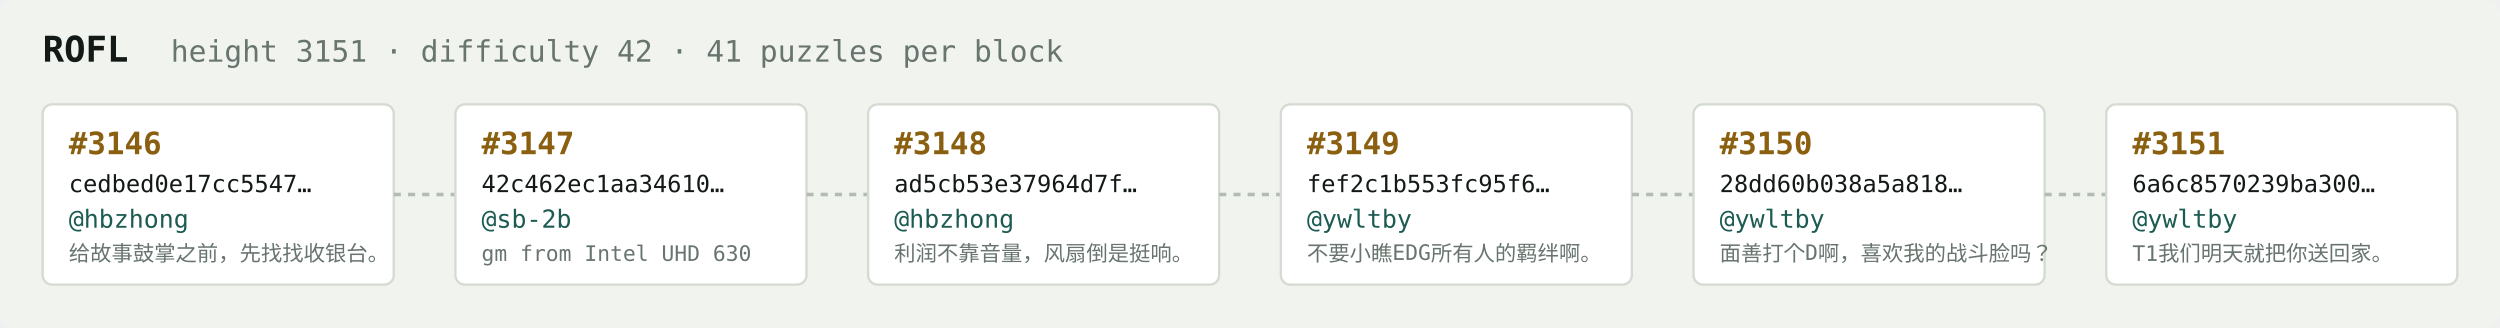
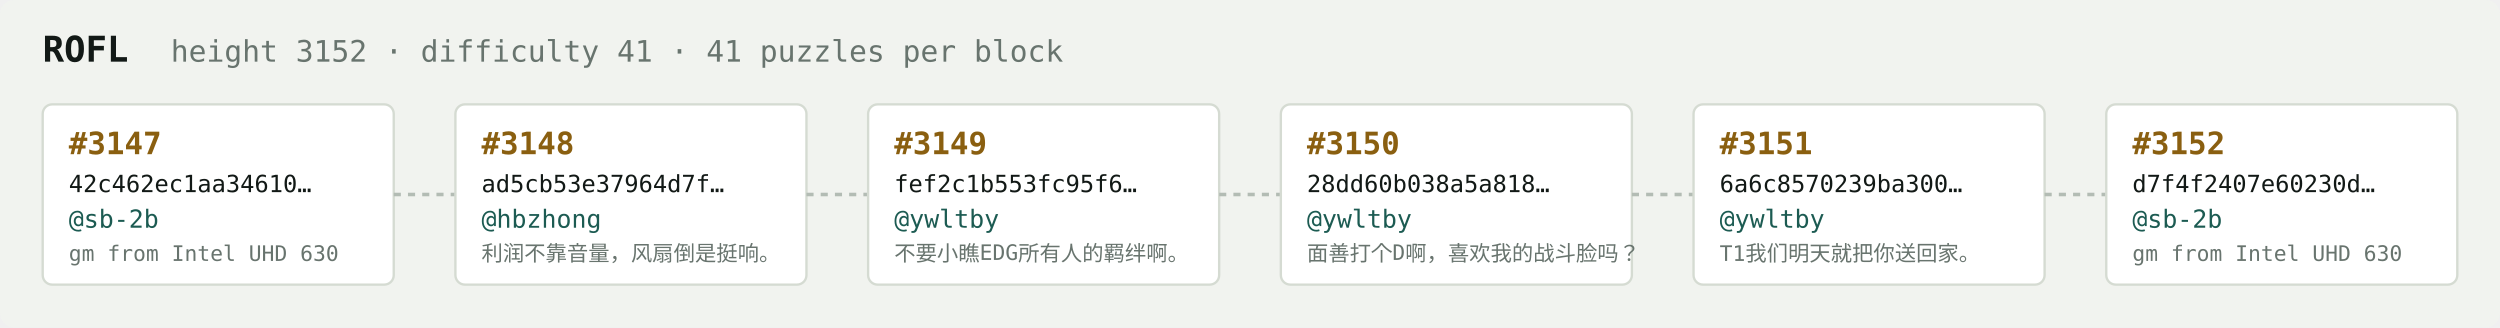
<svg xmlns="http://www.w3.org/2000/svg" width="1054" height="138" viewBox="0 0 1054 138" font-family="ui-monospace,SFMono-Regular,Menlo,monospace">
  <rect fill="#f1f3ef" width="1054" height="138" rx="6" />
  <text x="18" y="26" fill="#121916" font-size="15" font-weight="700">ROFL</text>
-   <text x="72" y="26" fill="#68746e" font-size="12.5">height 3151 · difficulty 42 · 41 puzzles per block</text>
+   <text x="72" y="26" fill="#68746e" font-size="12.5">height 3152 · difficulty 41 · 41 puzzles per block</text>
  <rect x="18" y="44" width="148" height="76" rx="4" fill="#ffffff" stroke="#d5dbd2" stroke-width="1" />
-   <text x="29" y="65" fill="#8a5f10" font-size="13" font-weight="700">#3146</text>
-   <text x="29" y="81" fill="#121916" font-size="10">cedbed0e17cc5547…</text>
-   <text x="29" y="96" fill="#1c5b52" font-size="10.5">@hbzhong</text>
-   <text x="29" y="110" fill="#68746e" font-size="9">给故事鼓掌之前，先找找收银台。</text>
+   <text x="29" y="65" fill="#8a5f10" font-size="13" font-weight="700">#3147</text>
+   <text x="29" y="81" fill="#121916" font-size="10">42c462ec1aa34610…</text>
+   <text x="29" y="96" fill="#1c5b52" font-size="10.5">@sb-2b</text>
+   <text x="29" y="110" fill="#68746e" font-size="9">gm from Intel UHD 630</text>
  <line x1="166" y1="82.0" x2="192" y2="82.0" stroke="#b3bcb4" stroke-width="1.5" stroke-dasharray="3 3" />
  <rect x="192" y="44" width="148" height="76" rx="4" fill="#ffffff" stroke="#d5dbd2" stroke-width="1" />
-   <text x="203" y="65" fill="#8a5f10" font-size="13" font-weight="700">#3147</text>
-   <text x="203" y="81" fill="#121916" font-size="10">42c462ec1aa34610…</text>
-   <text x="203" y="96" fill="#1c5b52" font-size="10.5">@sb-2b</text>
-   <text x="203" y="110" fill="#68746e" font-size="9">gm from Intel UHD 630</text>
+   <text x="203" y="65" fill="#8a5f10" font-size="13" font-weight="700">#3148</text>
+   <text x="203" y="81" fill="#121916" font-size="10">ad5cb53e37964d7f…</text>
+   <text x="203" y="96" fill="#1c5b52" font-size="10.5">@hbzhong</text>
+   <text x="203" y="110" fill="#68746e" font-size="9">利润不靠音量，风扇倒是挺响。</text>
  <line x1="340" y1="82.0" x2="366" y2="82.0" stroke="#b3bcb4" stroke-width="1.5" stroke-dasharray="3 3" />
  <rect x="366" y="44" width="148" height="76" rx="4" fill="#ffffff" stroke="#d5dbd2" stroke-width="1" />
-   <text x="377" y="65" fill="#8a5f10" font-size="13" font-weight="700">#3148</text>
-   <text x="377" y="81" fill="#121916" font-size="10">ad5cb53e37964d7f…</text>
-   <text x="377" y="96" fill="#1c5b52" font-size="10.5">@hbzhong</text>
-   <text x="377" y="110" fill="#68746e" font-size="9">利润不靠音量，风扇倒是挺响。</text>
+   <text x="377" y="65" fill="#8a5f10" font-size="13" font-weight="700">#3149</text>
+   <text x="377" y="81" fill="#121916" font-size="10">fef2c1b553fc95f6…</text>
+   <text x="377" y="96" fill="#1c5b52" font-size="10.5">@ywltby</text>
+   <text x="377" y="110" fill="#68746e" font-size="9">不要小瞧EDG所有人的羁绊啊。</text>
  <line x1="514" y1="82.0" x2="540" y2="82.0" stroke="#b3bcb4" stroke-width="1.5" stroke-dasharray="3 3" />
  <rect x="540" y="44" width="148" height="76" rx="4" fill="#ffffff" stroke="#d5dbd2" stroke-width="1" />
-   <text x="551" y="65" fill="#8a5f10" font-size="13" font-weight="700">#3149</text>
-   <text x="551" y="81" fill="#121916" font-size="10">fef2c1b553fc95f6…</text>
+   <text x="551" y="65" fill="#8a5f10" font-size="13" font-weight="700">#3150</text>
+   <text x="551" y="81" fill="#121916" font-size="10">28dd60b038a5a818…</text>
  <text x="551" y="96" fill="#1c5b52" font-size="10.5">@ywltby</text>
-   <text x="551" y="110" fill="#68746e" font-size="9">不要小瞧EDG所有人的羁绊啊。</text>
+   <text x="551" y="110" fill="#68746e" font-size="9">面善打个D啊，喜欢我的战斗脸吗？</text>
  <line x1="688" y1="82.0" x2="714" y2="82.0" stroke="#b3bcb4" stroke-width="1.5" stroke-dasharray="3 3" />
  <rect x="714" y="44" width="148" height="76" rx="4" fill="#ffffff" stroke="#d5dbd2" stroke-width="1" />
-   <text x="725" y="65" fill="#8a5f10" font-size="13" font-weight="700">#3150</text>
-   <text x="725" y="81" fill="#121916" font-size="10">28dd60b038a5a818…</text>
+   <text x="725" y="65" fill="#8a5f10" font-size="13" font-weight="700">#3151</text>
+   <text x="725" y="81" fill="#121916" font-size="10">6a6c8570239ba300…</text>
  <text x="725" y="96" fill="#1c5b52" font-size="10.5">@ywltby</text>
-   <text x="725" y="110" fill="#68746e" font-size="9">面善打个D啊，喜欢我的战斗脸吗？</text>
+   <text x="725" y="110" fill="#68746e" font-size="9">T1我们明天就把你送回家。</text>
  <line x1="862" y1="82.0" x2="888" y2="82.0" stroke="#b3bcb4" stroke-width="1.5" stroke-dasharray="3 3" />
  <rect x="888" y="44" width="148" height="76" rx="4" fill="#ffffff" stroke="#d5dbd2" stroke-width="1" />
-   <text x="899" y="65" fill="#8a5f10" font-size="13" font-weight="700">#3151</text>
-   <text x="899" y="81" fill="#121916" font-size="10">6a6c8570239ba300…</text>
-   <text x="899" y="96" fill="#1c5b52" font-size="10.5">@ywltby</text>
-   <text x="899" y="110" fill="#68746e" font-size="9">T1我们明天就把你送回家。</text>
+   <text x="899" y="65" fill="#8a5f10" font-size="13" font-weight="700">#3152</text>
+   <text x="899" y="81" fill="#121916" font-size="10">d7f4f2407e60230d…</text>
+   <text x="899" y="96" fill="#1c5b52" font-size="10.5">@sb-2b</text>
+   <text x="899" y="110" fill="#68746e" font-size="9">gm from Intel UHD 630</text>
</svg>
